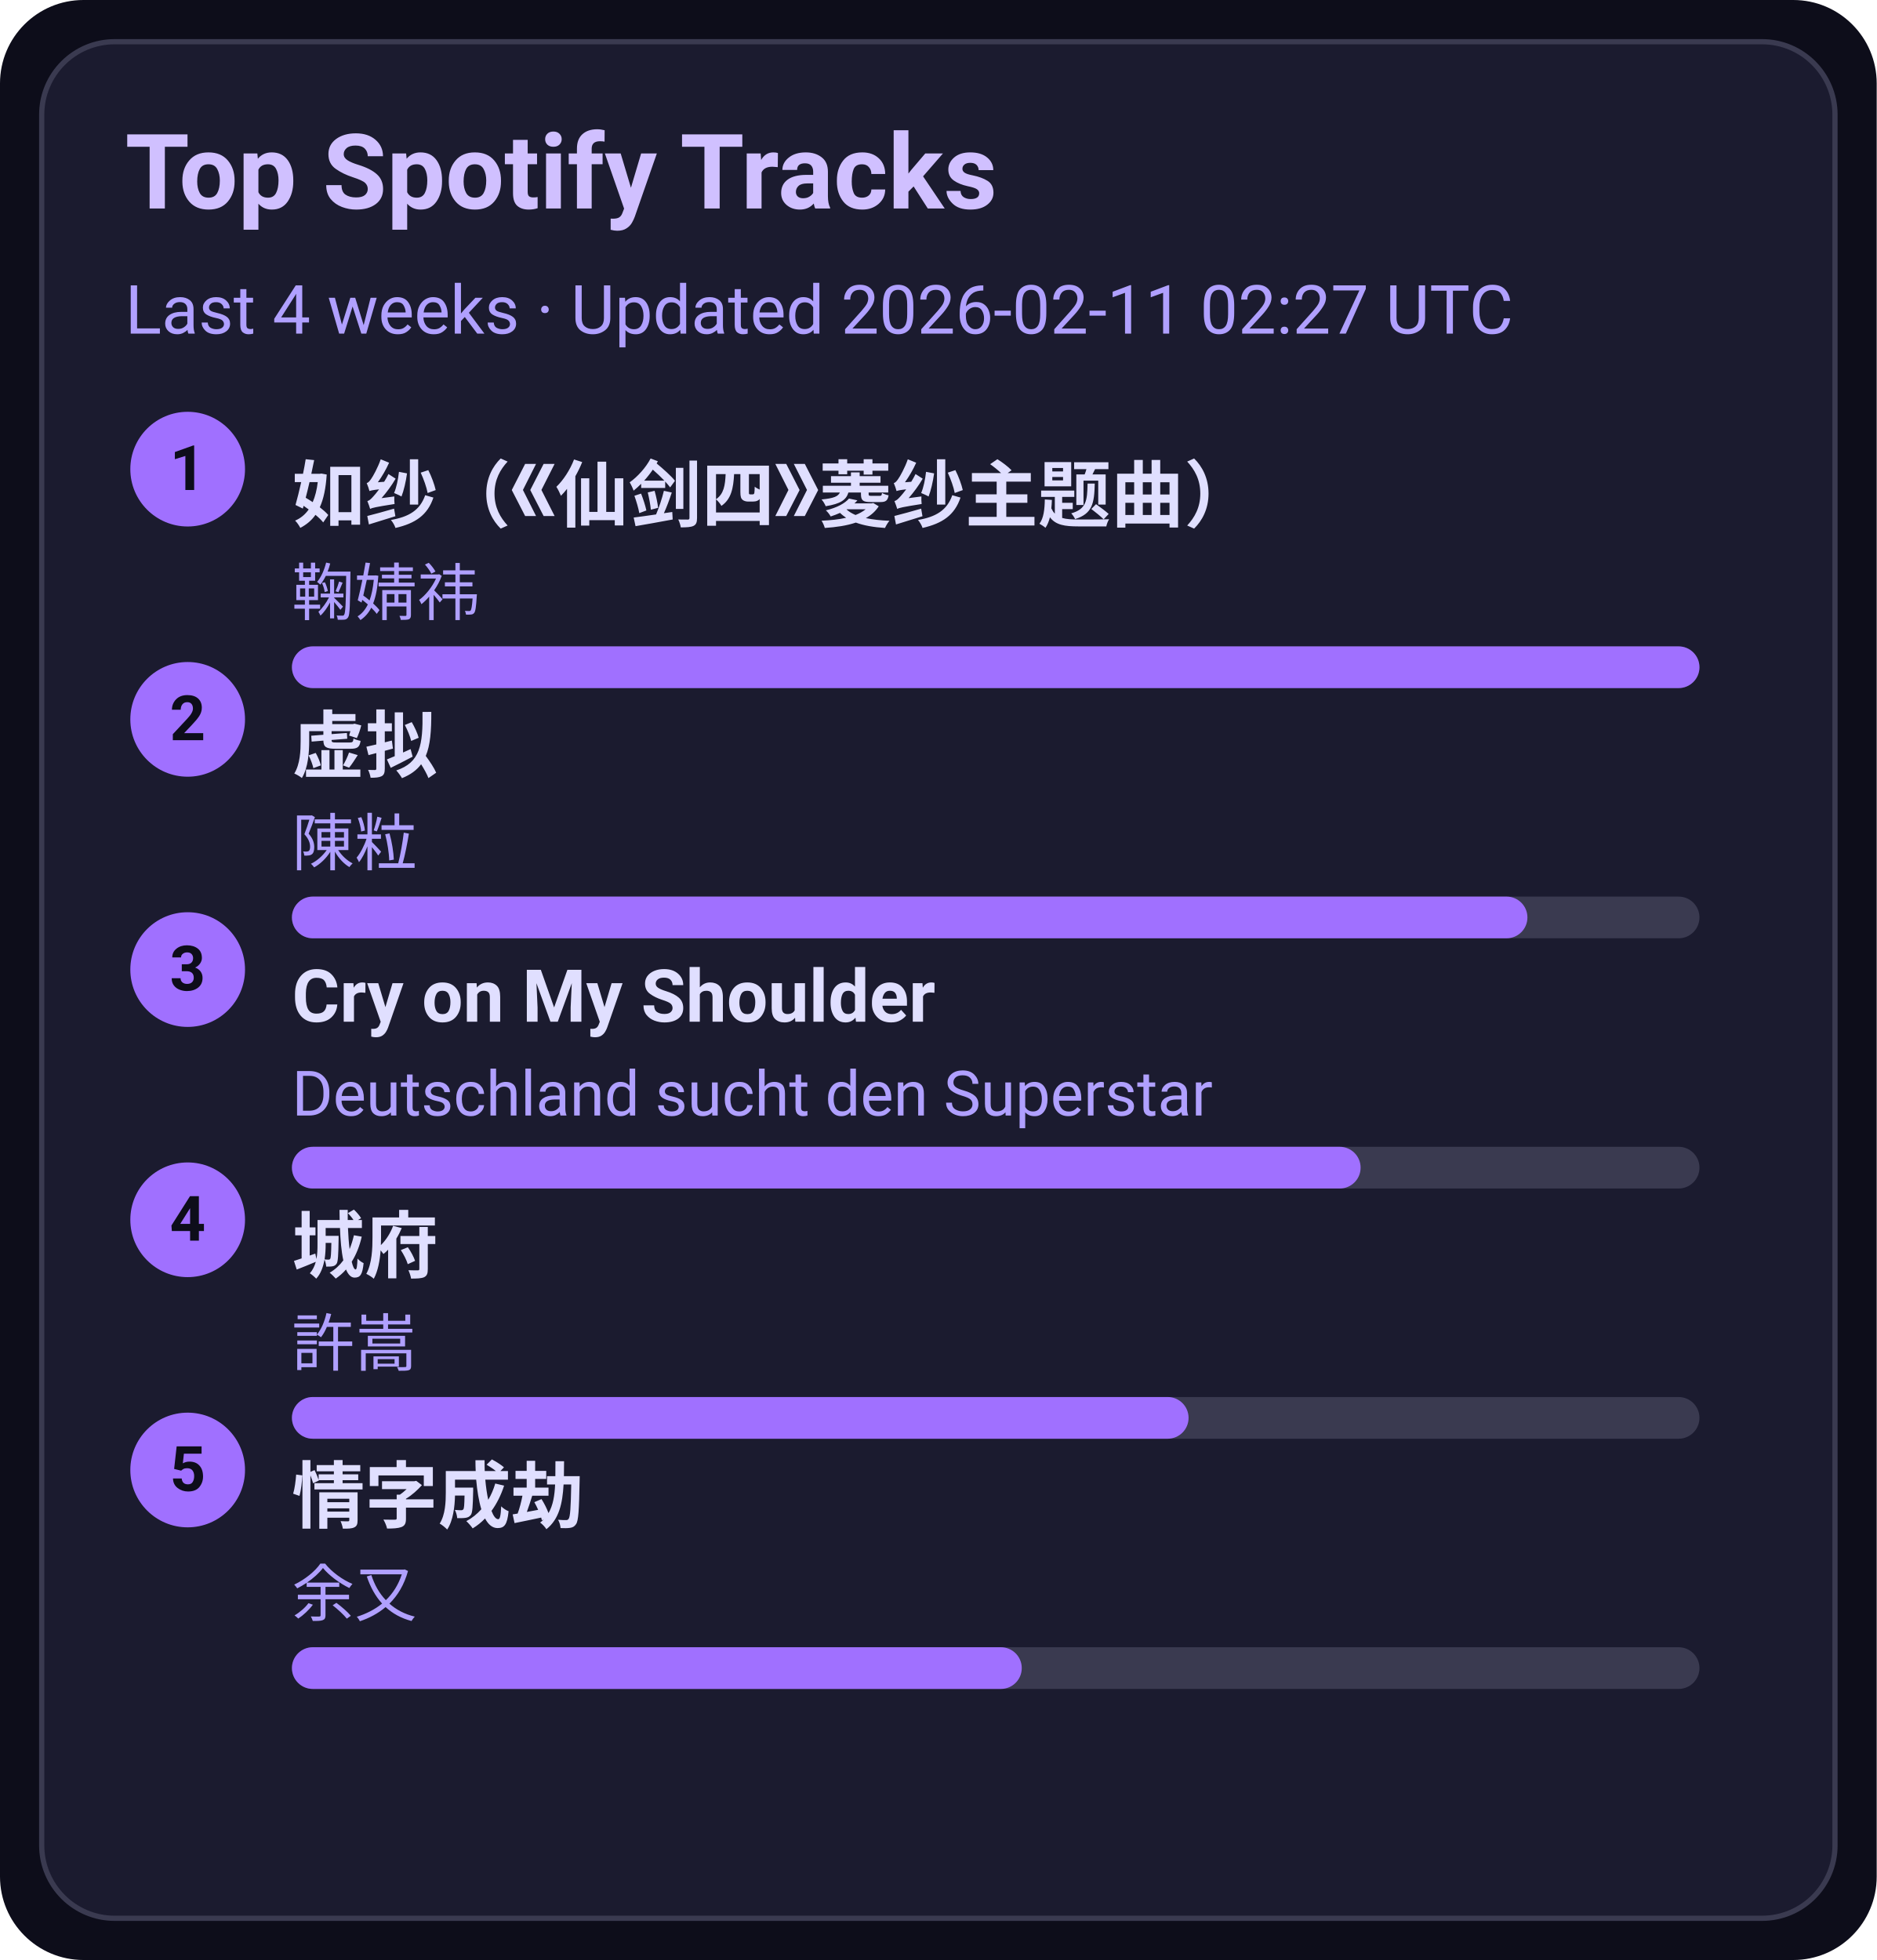
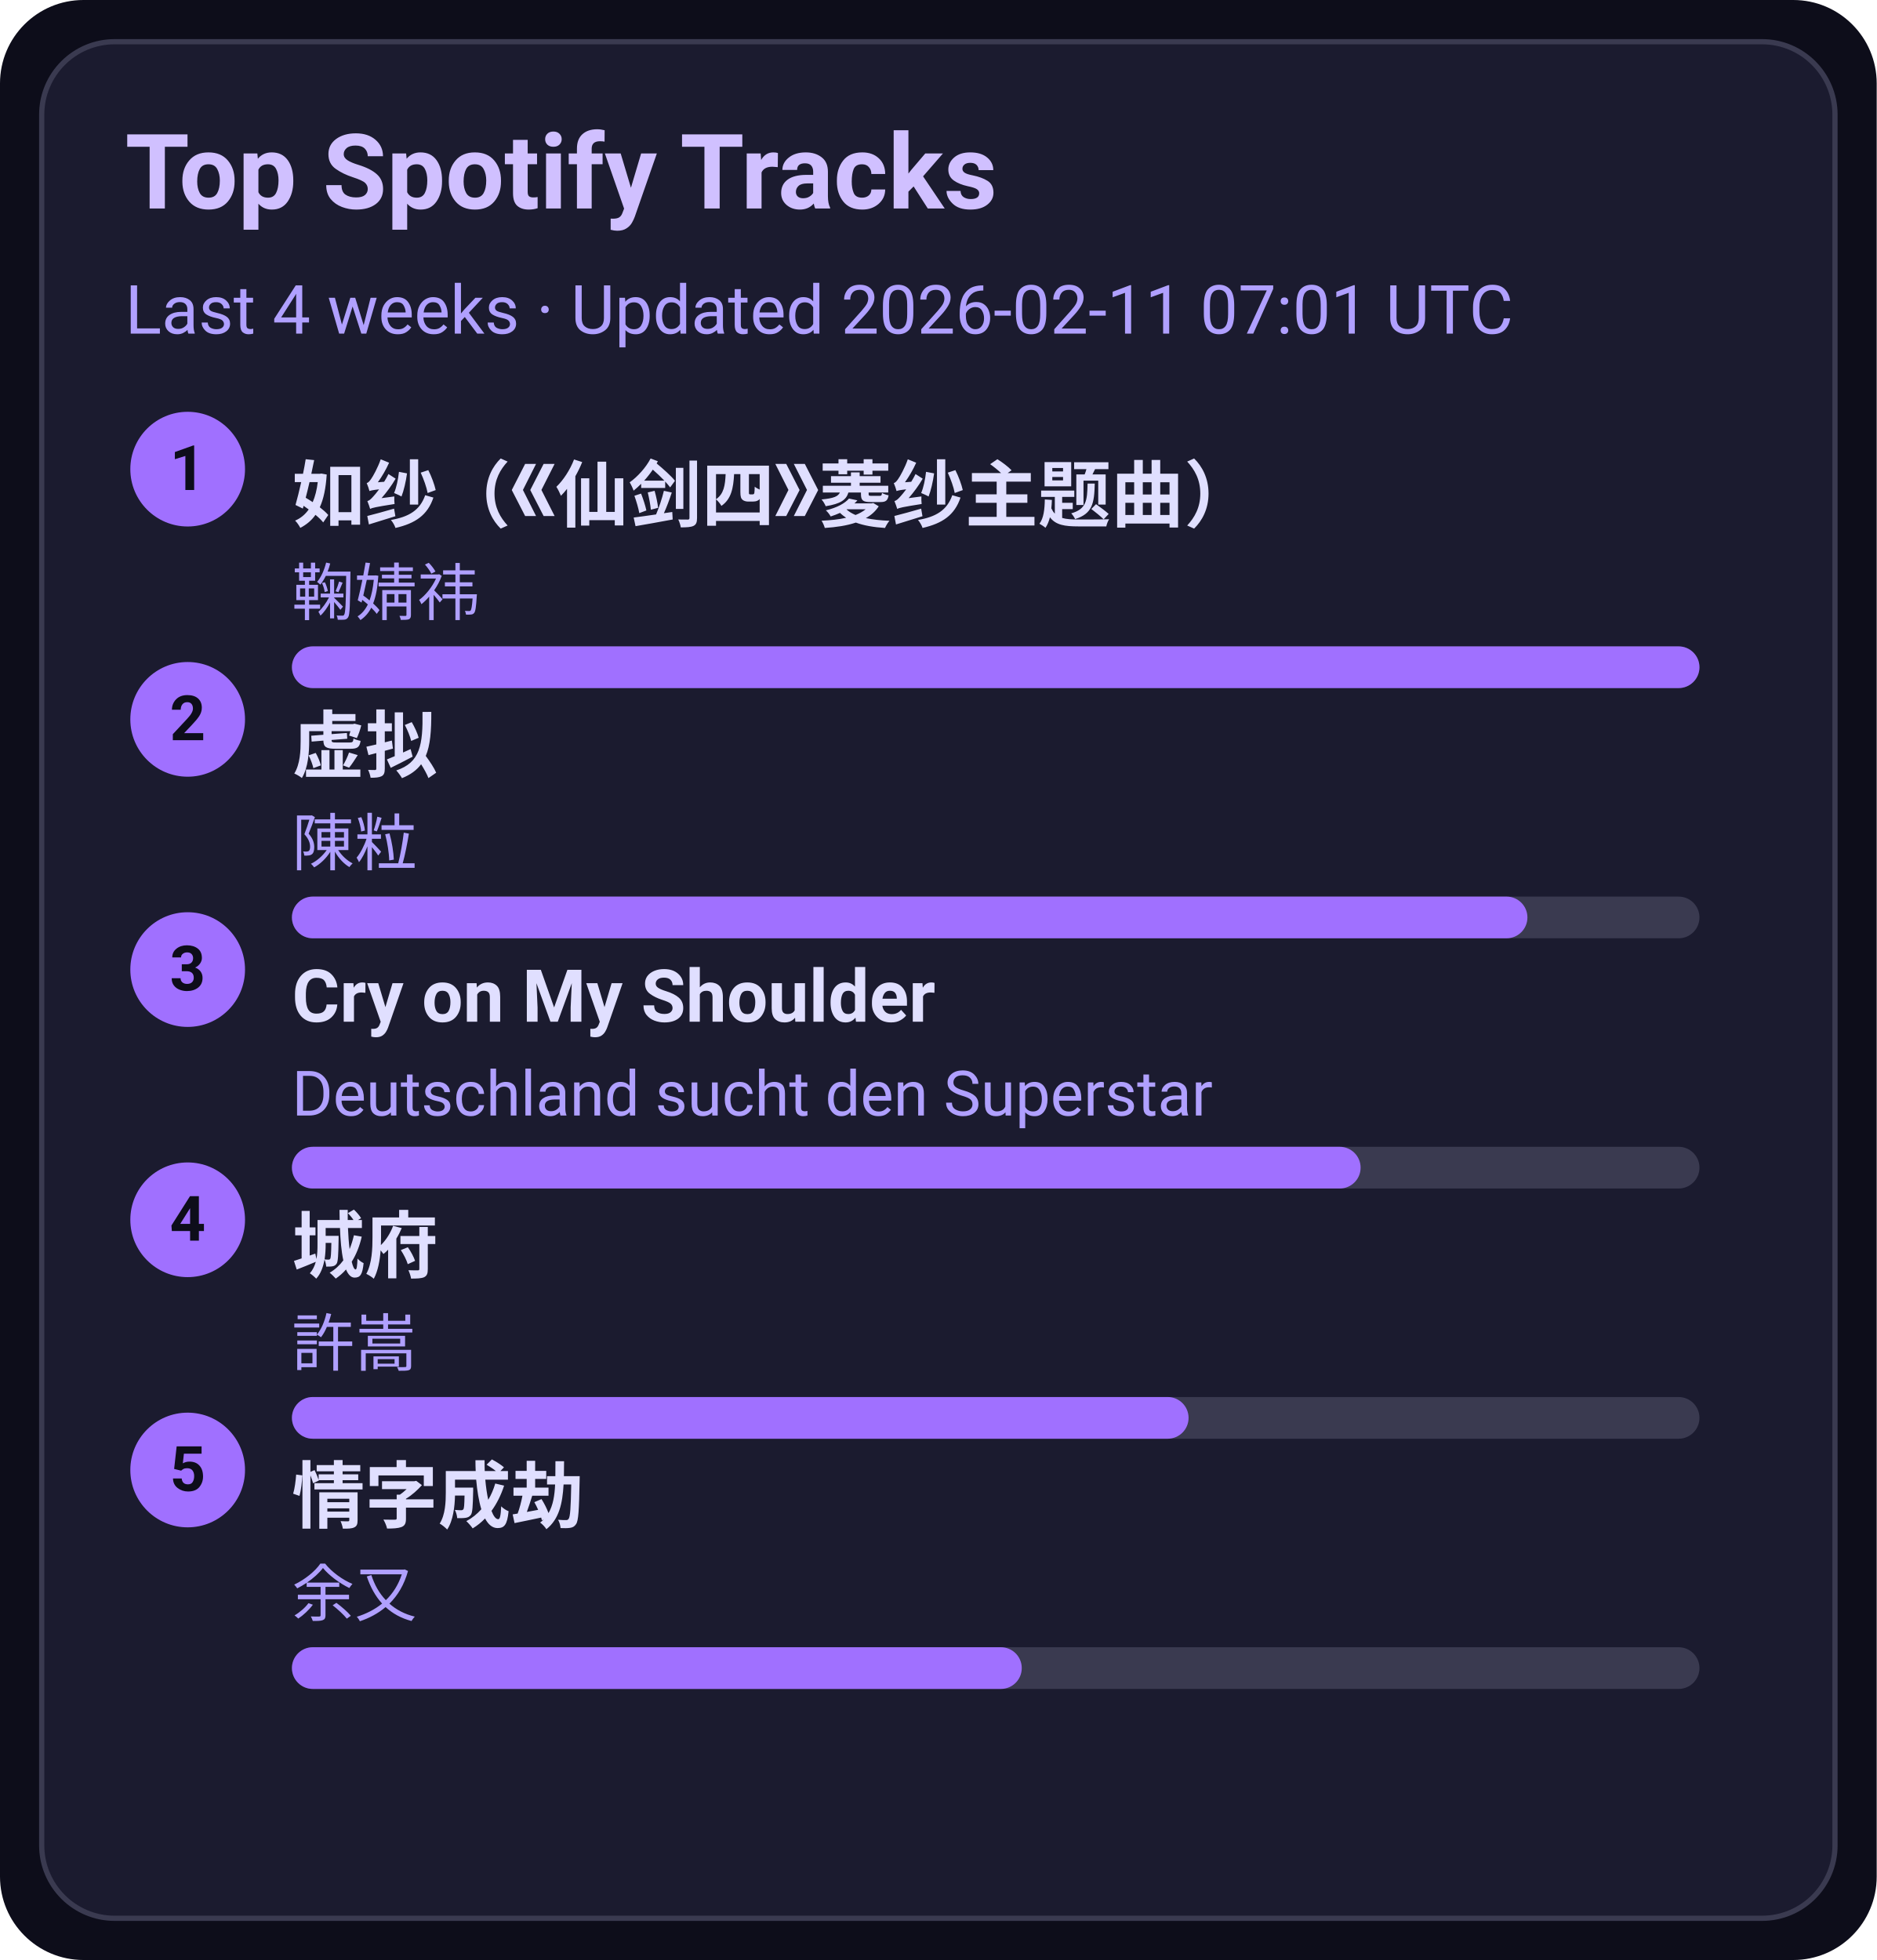
<svg xmlns="http://www.w3.org/2000/svg" width="360" height="376" viewBox="0 0 360 376">
  <style>text{font-family:-apple-system,BlinkMacSystemFont,Segoe UI,Roboto,Ubuntu,Helvetica Neue,Arial,Noto Sans,sans-serif}</style>
  <rect width="360" height="376" rx="16" fill="#0d0d1a" />
  <rect x="8" y="8" width="344" height="360" rx="14" fill="#1b1b2f" stroke="#3a3a50" />
  <text x="24" y="40" font-size="20" fill="#d0c0ff" font-weight="600">Top Spotify Tracks</text>
-   <text x="24" y="64" font-size="13" fill="#b0a0ff">Last 4 weeks · Updated 2026-02-11 02:27 UTC</text>
+   <text x="24" y="64" font-size="13" fill="#b0a0ff">Last 4 weeks · Updated 2026-02-11 07:01 UTC</text>
  <circle cx="36" cy="90" r="11" fill="#a070ff" />
  <text x="36" y="94" text-anchor="middle" font-size="12" fill="#0d0d1a" font-weight="700">1</text>
  <a href="https://open.spotify.com/track/69FUNgvEVkNbHq43lgvdme" target="_blank" rel="noopener noreferrer">
    <text x="56" y="100" font-size="14" fill="#e0dfff" font-weight="600">如纱（《仙剑四》菱纱主题曲）</text>
  </a>
  <text x="56" y="118" font-size="12" fill="#b0a0ff">鞠婧祎</text>
  <rect x="56" y="124" width="270" height="8" rx="4" fill="#3a3a50" />
  <rect x="56" y="124" width="270" height="8" rx="4" fill="#a070ff" />
  <circle cx="36" cy="138" r="11" fill="#a070ff" />
  <text x="36" y="142" text-anchor="middle" font-size="12" fill="#0d0d1a" font-weight="700">2</text>
  <a href="https://open.spotify.com/track/5l9sg05BhpfsdLfRvjGsAf" target="_blank" rel="noopener noreferrer">
    <text x="56" y="148" font-size="14" fill="#e0dfff" font-weight="600">虚拟</text>
  </a>
  <text x="56" y="166" font-size="12" fill="#b0a0ff">陳粒</text>
  <rect x="56" y="172" width="270" height="8" rx="4" fill="#3a3a50" />
  <rect x="56" y="172" width="237" height="8" rx="4" fill="#a070ff" />
  <circle cx="36" cy="186" r="11" fill="#a070ff" />
  <text x="36" y="190" text-anchor="middle" font-size="12" fill="#0d0d1a" font-weight="700">3</text>
  <a href="https://open.spotify.com/track/6usmG2MoD0C0Lc2pNgCVWV" target="_blank" rel="noopener noreferrer">
    <text x="56" y="196" font-size="14" fill="#e0dfff" font-weight="600">Cry on My Shoulder</text>
  </a>
  <text x="56" y="214" font-size="12" fill="#b0a0ff">Deutschland sucht den Superstar</text>
  <rect x="56" y="220" width="270" height="8" rx="4" fill="#3a3a50" />
  <rect x="56" y="220" width="205" height="8" rx="4" fill="#a070ff" />
  <circle cx="36" cy="234" r="11" fill="#a070ff" />
  <text x="36" y="238" text-anchor="middle" font-size="12" fill="#0d0d1a" font-weight="700">4</text>
  <a href="https://open.spotify.com/track/4AmlSf7hye0QVpnHCcEoEw" target="_blank" rel="noopener noreferrer">
    <text x="56" y="244" font-size="14" fill="#e0dfff" font-weight="600">城府</text>
  </a>
  <text x="56" y="262" font-size="12" fill="#b0a0ff">許嵩</text>
  <rect x="56" y="268" width="270" height="8" rx="4" fill="#3a3a50" />
  <rect x="56" y="268" width="172" height="8" rx="4" fill="#a070ff" />
  <circle cx="36" cy="282" r="11" fill="#a070ff" />
  <text x="36" y="286" text-anchor="middle" font-size="12" fill="#0d0d1a" font-weight="700">5</text>
  <a href="https://open.spotify.com/track/6PLof7Z5mvbp9im83J4m3m" target="_blank" rel="noopener noreferrer">
    <text x="56" y="292" font-size="14" fill="#e0dfff" font-weight="600">情字成劫</text>
  </a>
  <text x="56" y="310" font-size="12" fill="#b0a0ff">余又</text>
  <rect x="56" y="316" width="270" height="8" rx="4" fill="#3a3a50" />
  <rect x="56" y="316" width="140" height="8" rx="4" fill="#a070ff" />
</svg>
